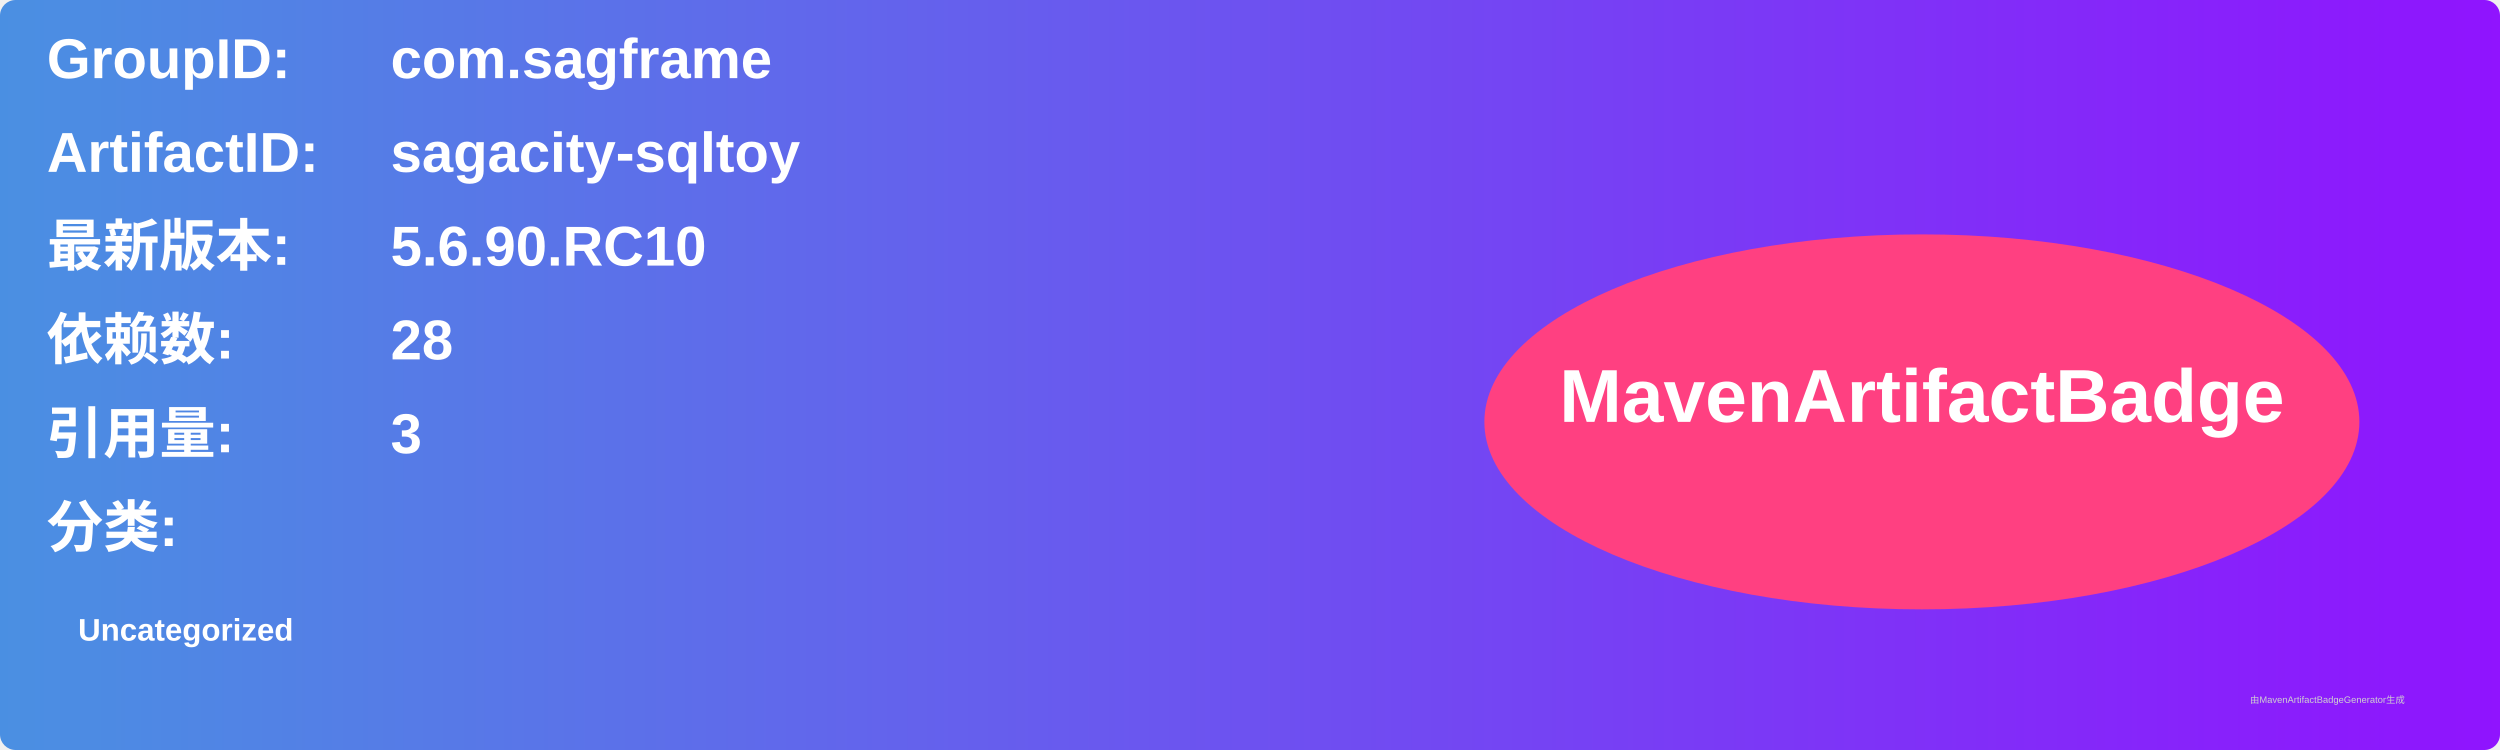
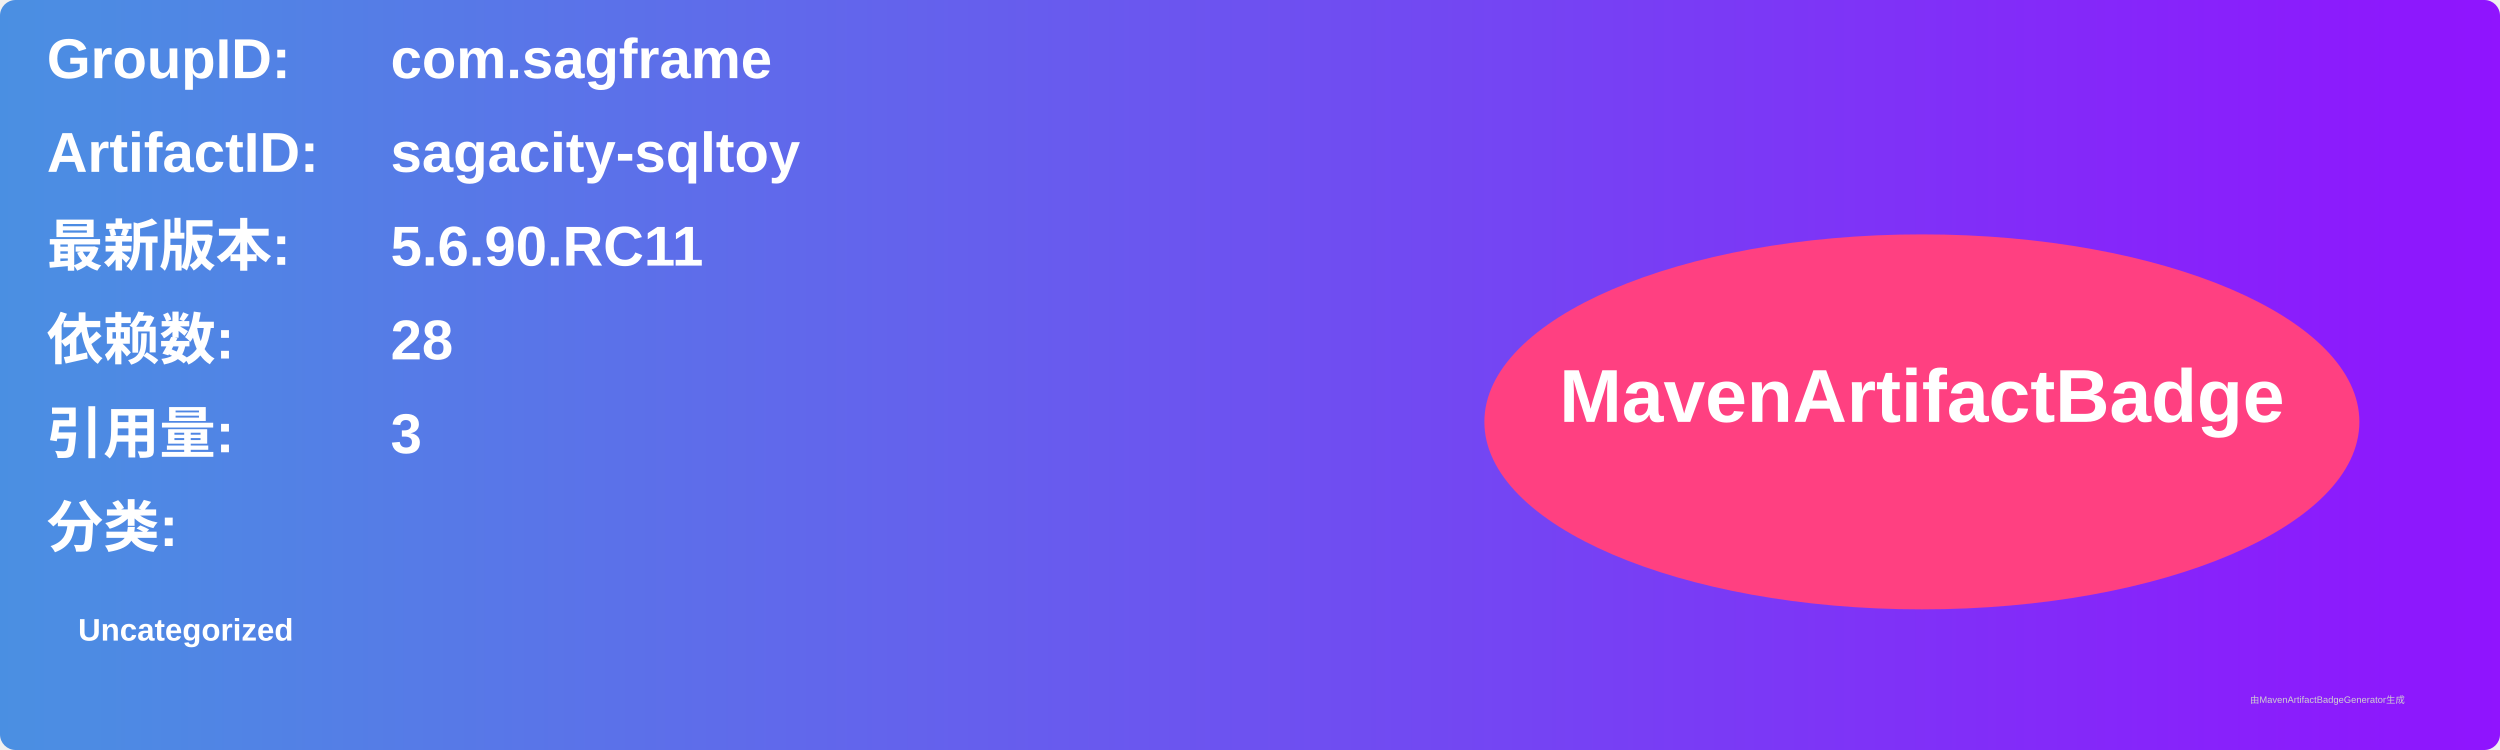
<svg xmlns="http://www.w3.org/2000/svg" width="800" height="240" viewBox="0 0 800 240">
  <linearGradient id="grad" x1="0%" y1="0%" x2="100%" y2="0%">
    <stop offset="0%" stop-color="#4a90e2" />
    <stop offset="100%" stop-color="#9013fe" />
  </linearGradient>
  <rect width="100%" height="100%" rx="5" ry="5" fill="url(#grad)" />
  <g transform="translate(15, 15)">
    <text x="0" y="10" font-family="Arial" font-size="18" fill="white" font-weight="bold" width="260">GroupID:</text>
    <text x="110" y="10" font-family="Arial" font-size="18" fill="white" font-weight="bold" width="460">com.sagframe</text>
    <text x="0" y="40" font-family="Arial" font-size="18" fill="white" font-weight="bold" width="260">ArtifactID:</text>
    <text x="110" y="40" font-family="Arial" font-size="18" fill="white" font-weight="bold" width="460">sagacity-sqltoy</text>
    <text x="0" y="70" font-family="Arial" font-size="18" fill="white" font-weight="bold">最新版本:</text>
    <text x="110" y="70" font-family="Arial" font-size="18" fill="white" font-weight="bold">
-       <tspan font-weight="bold">5.6.90.RC10</tspan>
+       <tspan font-weight="bold">5.6.90.RC11</tspan>
    </text>
    <text x="0" y="100" font-family="Arial" font-size="18" fill="white" font-weight="bold">依赖数: </text>
    <text x="110" y="100" font-family="Arial" font-size="18" fill="white">
      <tspan font-weight="bold">28</tspan>
    </text>
    <text x="0" y="130" font-family="Arial" font-size="18" fill="white" font-weight="bold">引用量: </text>
    <text x="110" y="130" font-family="Arial" font-size="18" fill="white">
      <tspan font-weight="bold">3</tspan>
    </text>
    <text x="0" y="160" font-family="Arial" font-size="18" fill="white" font-weight="bold">分类:</text>
    <text x="10" y="190" font-family="Arial" font-size="10" fill="white">
      <tspan font-weight="bold">Uncategorized</tspan>
    </text>
    <ellipse cx="600" cy="120" rx="140" ry="60" fill="#ff4081" />
    <text x="600" y="120" text-anchor="middle" font-family="Arial" font-size="24" fill="white" font-weight="bold">MavenArtifactBadge</text>
  </g>
  <text x="720" y="225" font-family="Arial" font-size="3" fill="#d0d0d0">由MavenArtifactBadgeGenerator生成</text>
</svg>
